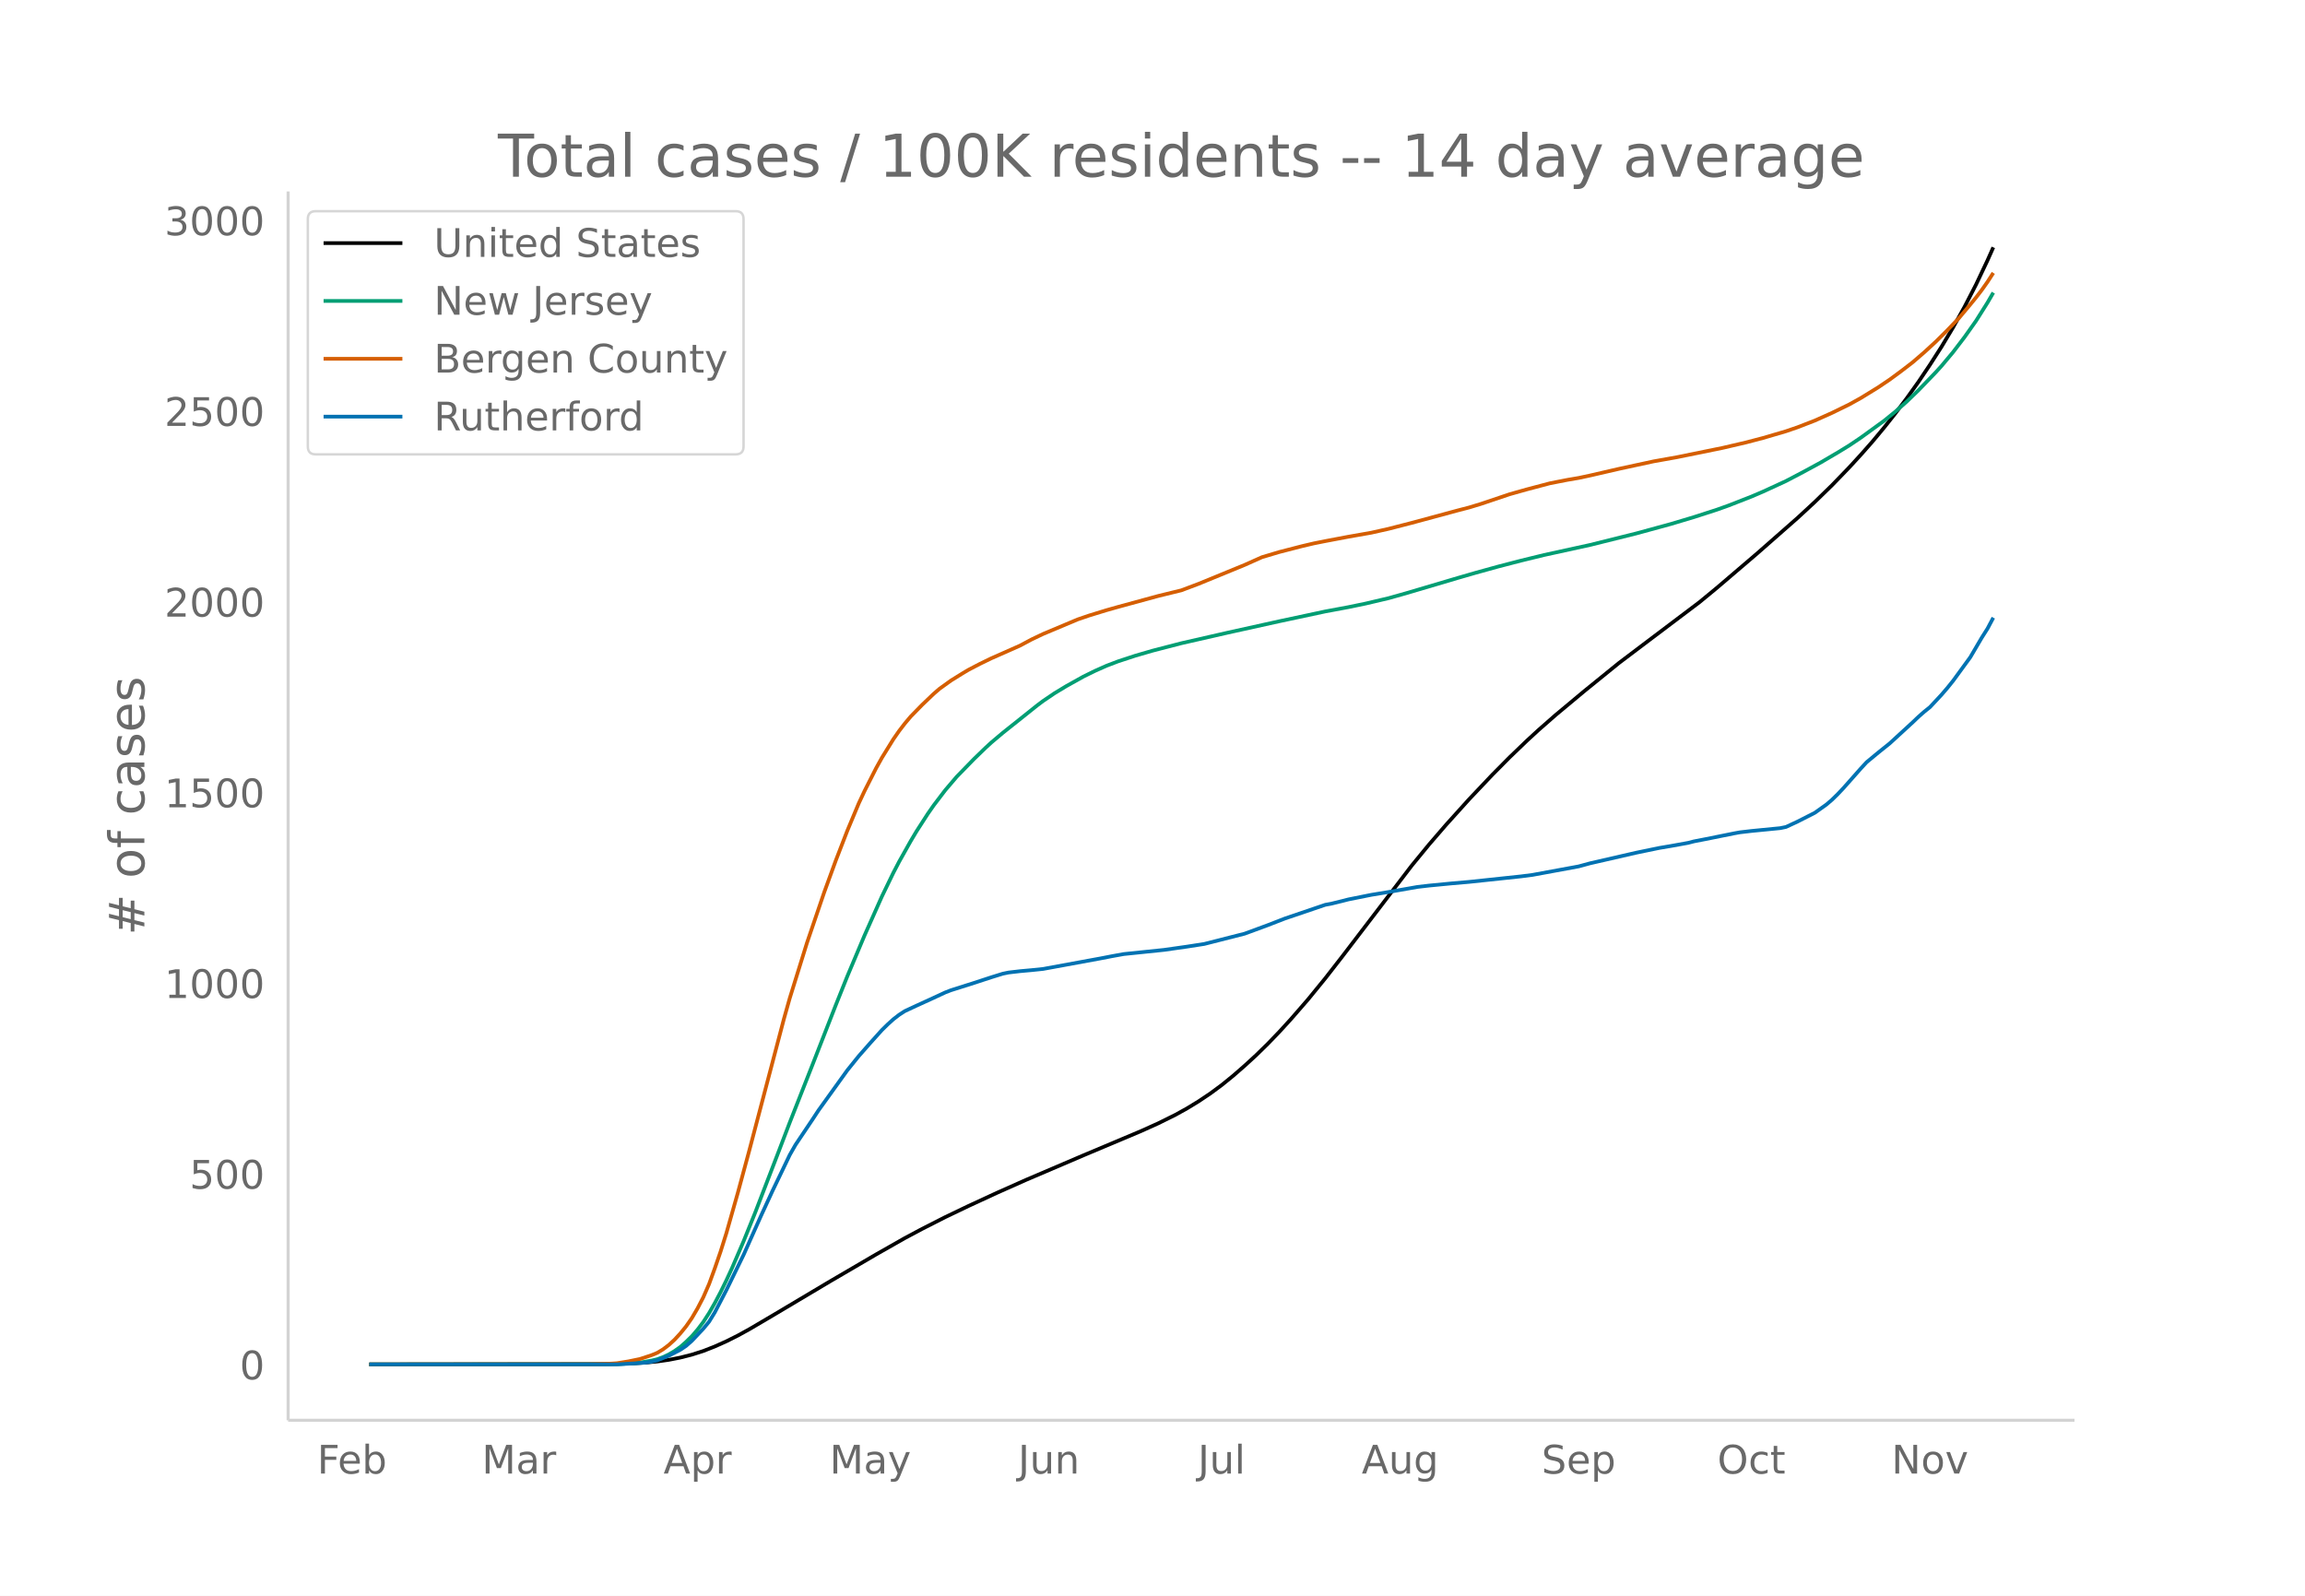
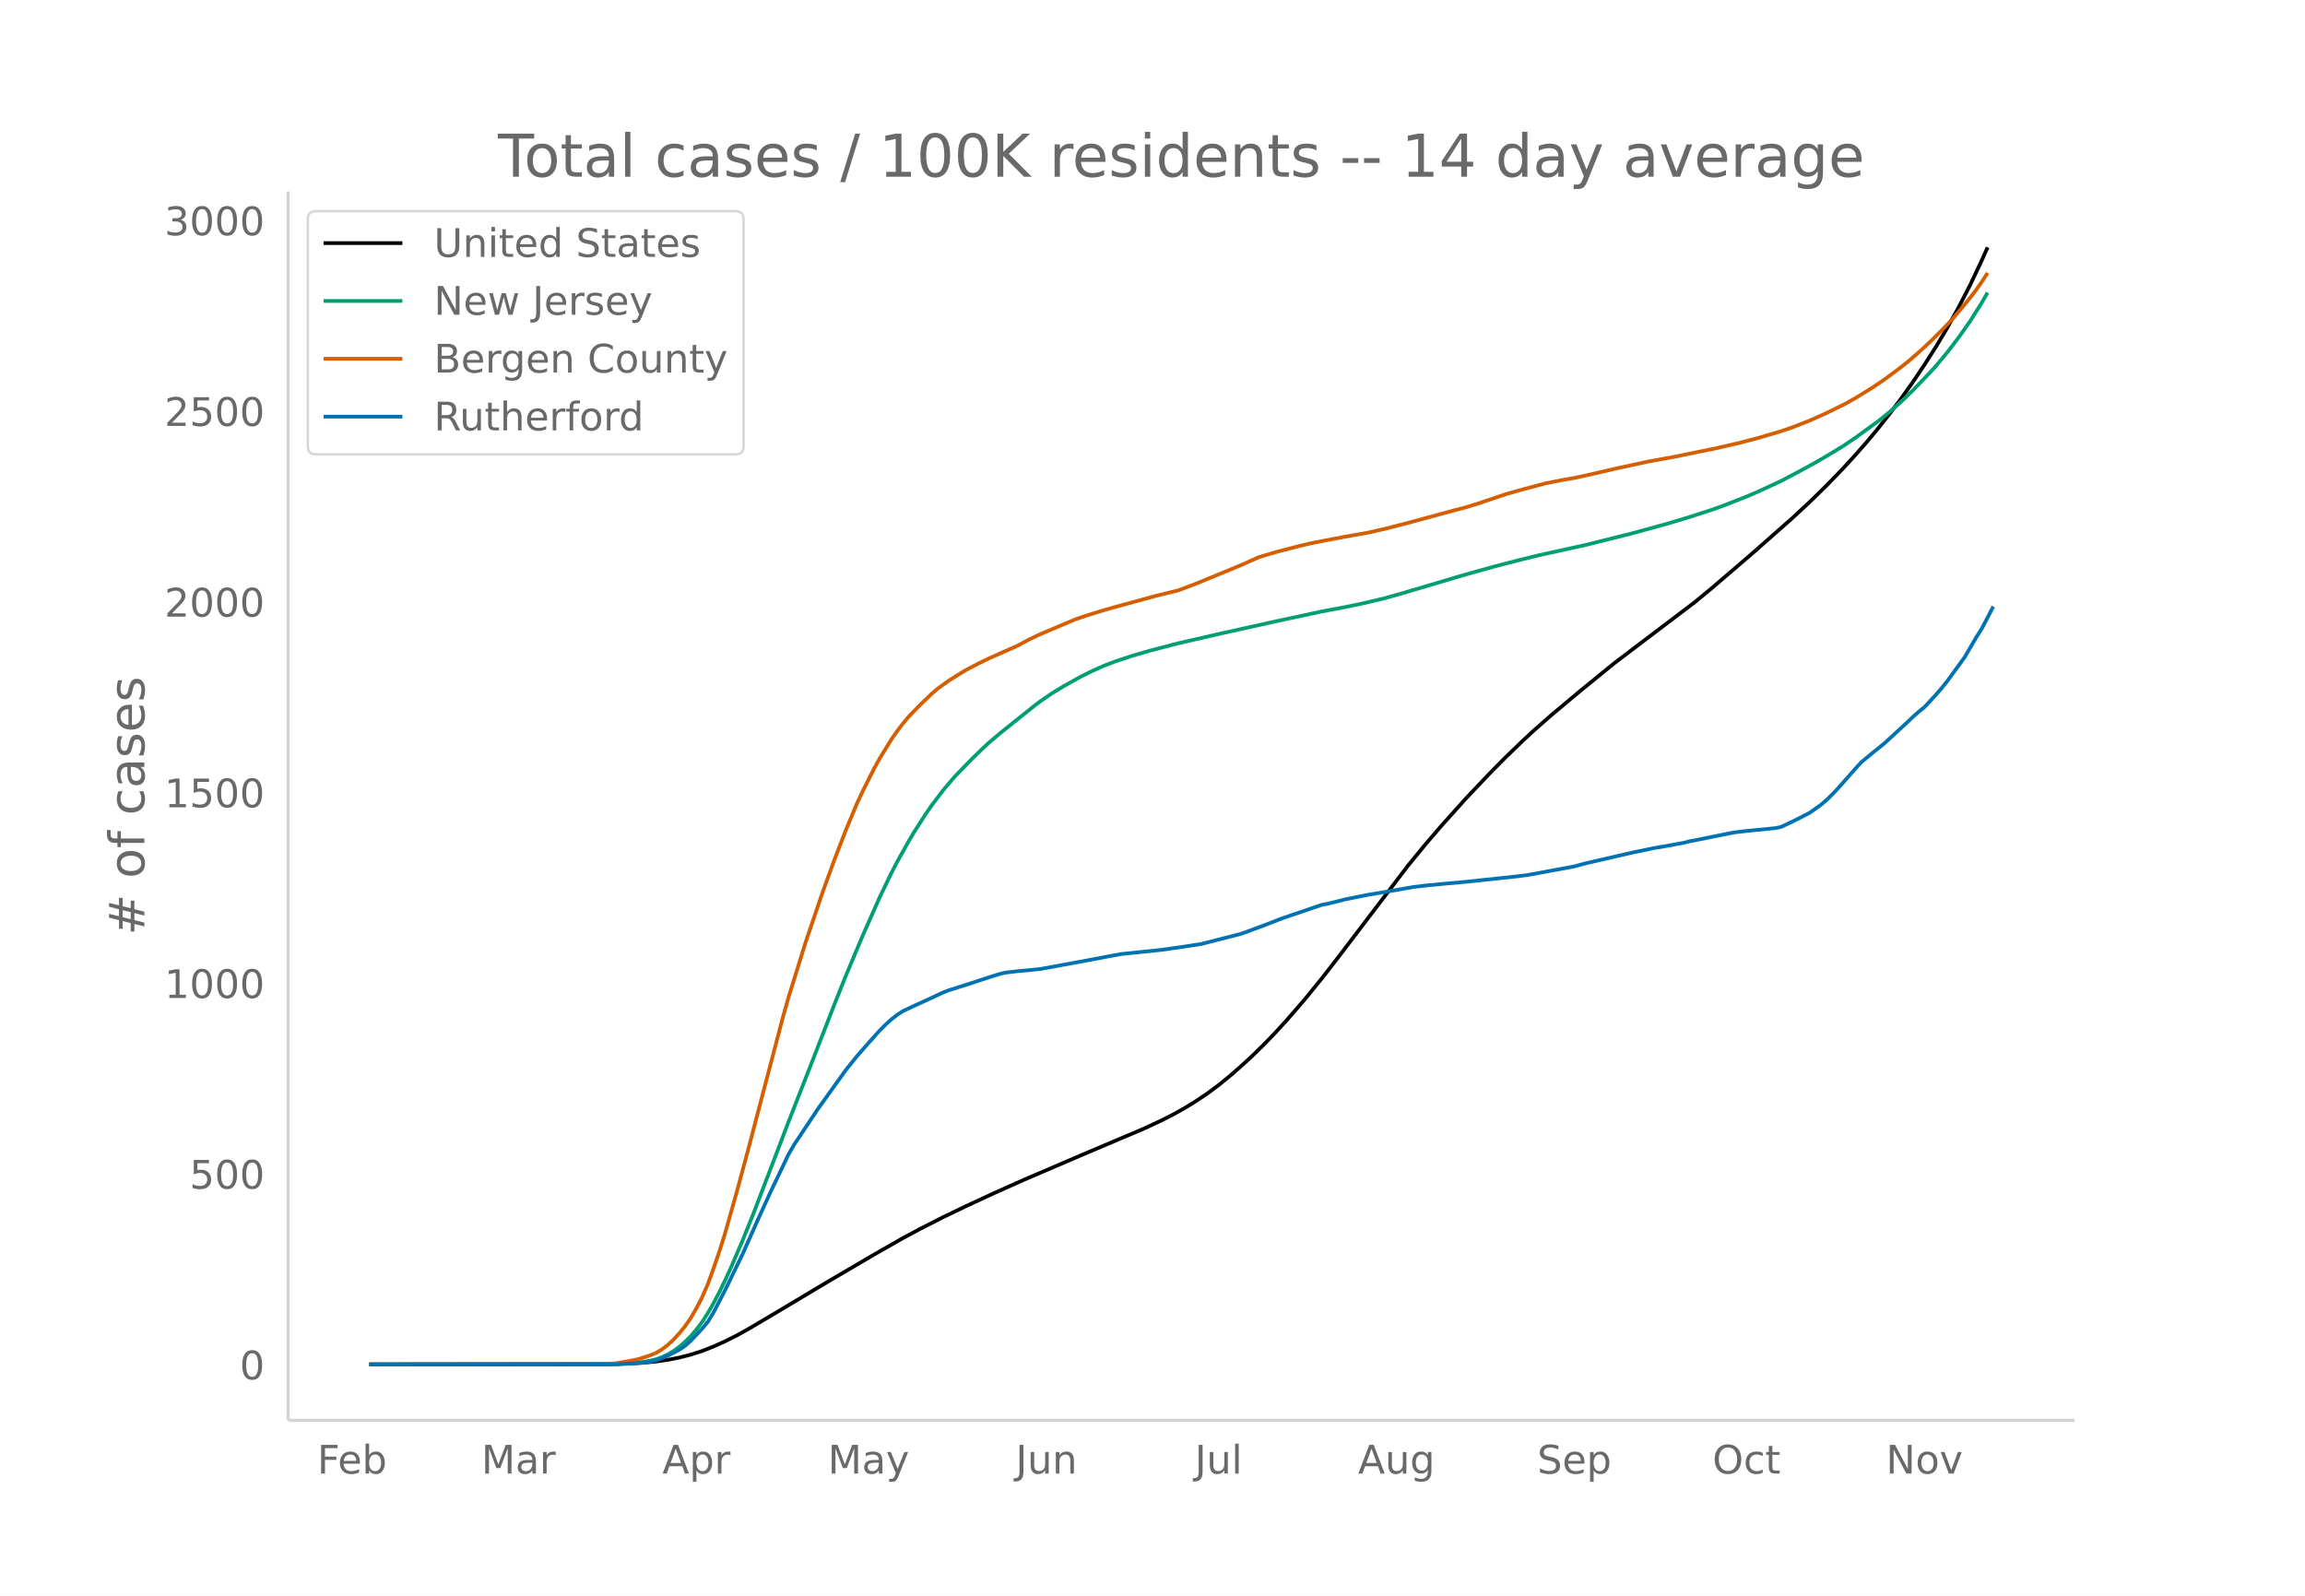
<svg xmlns="http://www.w3.org/2000/svg" xmlns:xlink="http://www.w3.org/1999/xlink" height="864" viewBox="0 0 936 648" width="1248">
  <defs>
    <style>*{stroke-linecap:butt;stroke-linejoin:round}</style>
  </defs>
  <g id="figure_1">
    <path d="M0 648h936V0H0z" fill="#fff" id="patch_1" />
    <g id="axes_1">
      <path d="M117 576.72h725.4V77.76H117z" fill="none" id="patch_2" />
-       <path clip-path="url(#p637a91f319)" d="M149.973 554.04l95.878-.11 9.354-.217 7.015-.404 4.677-.45 4.677-.667 4.677-.917 4.677-1.187 4.677-1.496 4.677-1.837 4.677-2.093 4.677-2.347 4.677-2.573 9.354-5.505 23.385-13.92 18.708-10.932 11.692-6.643 7.016-3.742 9.354-4.757 9.354-4.485 11.692-5.403 11.693-5.203 23.385-10.001 23.385-9.849 7.015-3.162 7.016-3.476 4.676-2.596 4.677-2.858 4.677-3.123 4.677-3.451 4.677-3.797 4.677-4.077 4.677-4.29 4.677-4.574 4.677-4.855 4.677-5.115 7.016-8.07 7.015-8.595 7.016-9.016 28.062-36.723 7.015-8.549 7.016-8.125 9.354-10.363 9.354-9.868 7.015-7.078 7.015-6.743 4.677-4.307 7.016-6.151 11.692-9.747 14.031-11.381 11.693-8.84 21.046-15.884 7.016-5.783 16.37-13.983 16.369-14.387 7.015-6.486 7.016-6.83 7.015-7.259 4.677-5.102 4.677-5.304 4.677-5.623 4.677-5.897 4.677-6.205 4.677-6.548 4.677-6.95 4.677-7.295 4.677-7.812 4.677-8.405 4.677-9.06 4.677-9.865 2.338-5.254h0" fill="none" stroke="#000" stroke-linecap="round" stroke-width="1.5" id="line2d_1" />
-       <path clip-path="url(#p637a91f319)" d="M149.973 554.04l98.216-.092 7.016-.256 4.677-.402 4.677-.809 2.338-.545 2.339-.853 2.338-1.092 2.339-1.38 2.338-1.655 2.339-2.05 2.338-2.294 2.339-2.719 2.338-3.095 2.339-3.612 2.338-4.085 2.339-4.432 2.338-4.763 2.339-5.074 4.677-10.859 4.677-11.556 9.354-24.325 4.677-12.242 9.354-23.76 9.354-23.959 4.677-11.68 7.015-16.64 7.015-15.75 4.677-9.673 2.339-4.486 4.677-8.333 2.338-3.93 4.677-7.255 2.339-3.349 4.677-6.146 4.677-5.49 7.015-7.196 4.677-4.527 2.339-2.15 4.677-3.94 14.03-11.185 2.34-1.758 4.676-3.164 4.677-2.831 7.016-3.913 4.677-2.296 4.677-2.082 4.677-1.783 7.015-2.304 7.016-2.04 11.692-3.028 18.708-4.266 21.046-4.654 18.708-3.995 9.354-1.742 7.016-1.454 9.354-2.196 7.015-1.979 21.047-6.222 7.015-2.03 9.354-2.59 9.354-2.427 9.354-2.282 18.708-4.093 18.708-4.657 14.03-3.83 9.355-2.796 9.354-3.022 4.677-1.672 9.354-3.65 4.677-1.999 9.354-4.312 7.015-3.678 7.016-3.81 7.015-4.114 4.677-2.86 4.677-3.157 9.354-6.786 4.677-3.79 4.677-4.137 4.677-4.518 7.015-7.292 2.339-2.57 4.677-5.588 4.677-6.126 4.677-6.613 4.677-7.422 2.338-4.04h0" fill="none" stroke="#009e73" stroke-linecap="round" stroke-width="1.5" id="line2d_2" />
-       <path clip-path="url(#p637a91f319)" d="M149.973 554.04l88.862-.078 9.354-.247 2.339-.157 4.677-.752 4.677-.964 4.677-1.54 2.338-.959 2.339-1.415 2.338-1.766 2.339-2.144 2.338-2.536 2.339-2.873 2.338-3.352 2.339-3.989 2.338-4.511 2.339-5.368 2.338-6.406 2.339-6.8 2.338-7.42 4.677-16.478 4.677-17.278 14.031-53.315 2.339-8.303 7.015-22.55 7.016-20.578 4.677-12.829 4.677-12.095 4.676-11.182 2.339-4.985 4.677-9.23 2.338-4.208 4.677-7.564 2.339-3.363 2.338-3.038 2.339-2.784 4.677-4.782 4.677-4.467 2.338-2.022 4.677-3.364 4.677-2.905 2.339-1.396 4.677-2.445 4.677-2.276 11.692-5.17 4.677-2.499 4.677-2.226 14.031-5.899 4.677-1.596 7.016-2.154 4.677-1.321 16.369-4.463 9.354-2.282 7.015-2.644 18.708-7.676 7.016-3.137 7.015-2.095 9.354-2.41 4.677-1.097 4.677-.933 9.354-1.769 9.354-1.647 7.016-1.572 9.354-2.407 18.708-5.058 4.677-1.213 4.677-1.422 11.692-3.937 7.015-1.974 9.354-2.472 7.016-1.377 4.677-.798 4.677-1 11.692-2.699 14.031-3.028 9.354-1.67 18.708-3.809 9.354-2.179 7.016-1.835 9.354-2.744 4.677-1.605 7.015-2.718 7.016-3.142 7.015-3.43 4.677-2.6 7.015-4.312 4.677-3.152 4.677-3.443 4.677-3.599 4.677-4.029 4.677-4.298 4.677-4.638 4.677-4.895 4.677-5.585 2.339-2.865 2.338-3.047 2.339-3.311 2.338-3.632h0" fill="none" stroke="#d55e00" stroke-linecap="round" stroke-width="1.5" id="line2d_3" />
-       <path clip-path="url(#p637a91f319)" d="M149.973 554.04h100.555l9.354-.544 2.338-.181 2.339-.363 2.338-.544 4.677-1.873 4.677-2.418 2.339-1.571 2.338-2.055 4.677-4.956 2.339-2.84 2.338-3.808 4.677-9.005 7.016-14.384 7.015-15.714 4.677-10.153 4.677-9.73 2.339-4.896 2.338-4.11 7.016-10.456 2.338-3.565 11.693-16.258 4.676-5.802 4.677-5.319 4.677-5.197 2.339-2.297 2.338-2.115 2.339-1.813 2.338-1.511 4.677-2.176 7.016-3.203 4.677-2.176 2.338-.906 9.354-2.962 7.016-2.296 4.677-1.45 2.338-.484 4.677-.544 4.677-.423 4.677-.484 23.385-4.291 4.677-.907 4.677-.846 16.37-1.692 4.677-.665 4.676-.664 7.016-1.088 16.37-4.17 9.353-3.445 7.016-2.72 16.37-5.56 2.338-.423 4.677-1.149 2.338-.604 9.354-1.874 7.016-1.148 11.692-2.055 4.677-.544 9.354-.906 7.016-.605 21.046-2.236 4.677-.604 18.708-3.445 4.677-1.27 18.708-4.29 9.354-1.934 4.677-.786 7.015-1.27 2.339-.604 4.677-.906 11.692-2.357 2.339-.423 4.677-.544 11.692-1.149 2.339-.483 4.677-2.176 7.015-3.566 4.677-3.324 2.339-1.994 2.338-2.297 2.338-2.478 7.016-7.917 2.338-2.538 4.677-3.868 4.677-3.747 9.354-8.583 2.339-2.236 2.338-2.055 2.339-1.873 4.677-5.016 2.338-2.72 2.339-2.901 7.015-9.61 4.677-7.977 2.339-3.687 2.338-4.412h0" fill="none" stroke="#0072b2" stroke-linecap="round" stroke-width="1.5" id="line2d_4" />
+       <path clip-path="url(#peaff3b07f8)" d="M149.973 554.04l95.54-.11 9.32-.217 6.99-.404 4.661-.45 4.66-.667 4.661-.917 4.66-1.187 4.661-1.496 4.66-1.837 4.66-2.093 4.661-2.347 4.66-2.573 9.322-5.505 23.302-13.92 18.642-10.932 11.65-6.643 6.992-3.742 9.32-4.757 9.321-4.485 11.652-5.403 11.65-5.203 23.303-10.001 25.633-10.875 6.99-3.254 4.66-2.358 4.661-2.596 4.66-2.858 4.661-3.123 4.66-3.451 4.66-3.797 4.661-4.077 4.66-4.29 4.661-4.574 4.66-4.855 4.661-5.115 6.99-8.07 6.992-8.595 6.99-9.016 27.963-36.723 6.99-8.549 6.991-8.125 9.321-10.363 9.321-9.868 6.99-7.078 6.992-6.743 4.66-4.307 6.99-6.151 11.652-9.747 13.981-11.381 11.651-8.84 20.972-15.884 6.991-5.783 16.312-13.983 16.311-14.387 6.991-6.486 6.99-6.83 6.991-7.259 4.66-5.102 4.661-5.304 4.66-5.623 4.661-5.897 4.66-6.205 4.661-6.548 4.66-6.95 4.661-7.295 4.66-7.812 4.66-8.405 4.661-9.06 4.66-9.865 2.331-5.254h0" fill="none" stroke="#000" stroke-linecap="round" stroke-width="1.5" id="line2d_1" />
+       <path clip-path="url(#peaff3b07f8)" d="M149.973 554.04l97.87-.092 6.99-.256 4.66-.402 4.66-.809 2.331-.545 2.33-.853 2.33-1.092 2.33-1.38 2.331-1.655 2.33-2.05 2.33-2.294 2.33-2.719 2.331-3.095 2.33-3.612 2.33-4.085 2.33-4.432 2.33-4.763 2.331-5.074 4.66-10.859 4.661-11.556 9.32-24.325 4.661-12.242 9.321-23.76 9.321-23.959 4.66-11.68 6.991-16.64 6.991-15.75 4.66-9.673 2.33-4.486 4.661-8.333 2.33-3.93 4.66-7.255 2.331-3.349 4.66-6.146 4.661-5.49 6.99-7.196 4.661-4.527 2.33-2.15 4.66-3.94L420.28 286.4l2.33-1.758 4.66-3.164 4.661-2.831 6.991-3.913 4.66-2.296 4.66-2.082 4.661-1.783 6.991-2.304 6.99-2.04 11.652-3.028 18.642-4.266 20.972-4.654 18.642-3.995 9.32-1.742 6.991-1.454 9.321-2.196 6.99-1.979 20.973-6.222 6.99-2.03 9.321-2.59 9.321-2.427 9.321-2.282 18.642-4.093 18.642-4.657 13.981-3.83 9.321-2.796 9.321-3.022 4.66-1.672 9.321-3.65 4.66-1.999 9.322-4.312 6.99-3.678 6.991-3.81 6.99-4.114 4.661-2.86 4.66-3.157 9.322-6.786 4.66-3.79 4.66-4.137 4.661-4.518 6.99-7.292 2.331-2.57 4.66-5.588 4.66-6.126 4.661-6.613 4.66-7.422 2.331-4.04h0" fill="none" stroke="#009e73" stroke-linecap="round" stroke-width="1.5" id="line2d_2" />
+       <path clip-path="url(#peaff3b07f8)" d="M149.973 554.04l88.548-.078 9.321-.247 2.33-.157 4.661-.752 4.66-.964 4.66-1.54 2.331-.959 2.33-1.415 2.33-1.766 2.33-2.144 2.331-2.536 2.33-2.873 2.33-3.352 2.33-3.989 2.331-4.511 2.33-5.368 2.33-6.406 2.33-6.8 2.33-7.42 4.661-16.478 4.66-17.278 13.982-53.315 2.33-8.303 6.991-22.55 6.99-20.578 4.661-12.829 4.66-12.095 4.661-11.182 2.33-4.985 4.66-9.23 2.331-4.208 4.66-7.564 2.33-3.363 2.33-3.038 2.331-2.784 4.66-4.782 4.661-4.467 2.33-2.022 4.66-3.364 4.661-2.905 2.33-1.396 4.66-2.445 4.661-2.276 11.651-5.17 4.661-2.499 4.66-2.226 13.982-5.899 4.66-1.596 6.99-2.154 4.661-1.321 16.312-4.463 9.32-2.282 6.992-2.644 18.641-7.676 6.991-3.137 6.99-2.095 9.322-2.41 4.66-1.097 4.66-.933 9.322-1.769 9.32-1.647 6.991-1.572 9.321-2.407 18.642-5.058 4.66-1.213 4.66-1.422 11.652-3.937 6.99-1.974 9.321-2.472 6.991-1.377 4.66-.798 4.661-1 11.651-2.699 13.982-3.028 9.32-1.67 18.642-3.809 9.321-2.179 6.99-1.835 9.322-2.744 4.66-1.605 6.991-2.718 6.99-3.142 6.991-3.43 4.66-2.6 6.991-4.312 4.66-3.152 4.661-3.443 4.66-3.599 4.661-4.029 4.66-4.298 4.661-4.638 4.66-4.895 4.661-5.585 2.33-2.865 2.33-3.047 2.33-3.311 2.331-3.632h0" fill="none" stroke="#d55e00" stroke-linecap="round" stroke-width="1.5" id="line2d_3" />
+       <path clip-path="url(#peaff3b07f8)" d="M149.973 554.04h100.2l9.32-.544 2.33-.181 2.33-.363 2.331-.544 4.66-1.873 4.661-2.418 2.33-1.571 2.33-2.055 4.661-4.956 2.33-2.84 2.33-3.808 4.66-9.005 6.992-14.384 6.99-15.714 4.66-10.153 4.661-9.73 2.33-4.896 2.33-4.11 6.991-10.456 2.33-3.565 11.652-16.258 4.66-5.802 4.66-5.319 4.661-5.197 2.33-2.297 2.33-2.115 2.33-1.813 2.33-1.511 4.661-2.176 6.991-3.203 4.66-2.176 2.33-.906 9.322-2.962 6.99-2.296 4.66-1.45 2.331-.484 4.66-.544 4.661-.423 4.66-.484 23.303-4.291 4.66-.907 4.66-.846 16.312-1.692 4.66-.665 4.661-.664 6.99-1.088 16.312-4.17 9.321-3.445 6.991-2.72 16.312-5.56 2.33-.423 4.66-1.149 2.33-.604 9.321-1.874 6.991-1.148 11.651-2.055 4.66-.544 9.322-.906 6.99-.605 20.972-2.236 4.66-.604 18.643-3.445 4.66-1.27 18.642-4.29 9.32-1.934 4.661-.786 6.991-1.27 2.33-.604 4.66-.906 11.652-2.357 2.33-.423 4.66-.544 11.652-1.149 2.33-.483 4.66-2.176 6.991-3.566 4.66-3.324 2.33-1.994 2.33-2.297 2.331-2.478 6.99-7.917 2.331-2.538 4.66-3.868 4.66-3.747 9.322-8.583 2.33-2.236 2.33-2.055 2.33-1.873 4.661-5.016 2.33-2.72 2.33-2.901 6.991-9.61 4.66-7.977 2.33-3.687 4.661-8.945h0" fill="none" stroke="#0072b2" stroke-linecap="round" stroke-width="1.5" id="line2d_4" />
      <path d="M117 576.72V77.76" fill="none" stroke="#d3d3d3" stroke-linecap="square" stroke-width="1.25" id="patch_3" />
      <path d="M117 576.72h725.4" fill="none" stroke="#d3d3d3" stroke-linecap="square" stroke-width="1.25" id="patch_4" />
      <g id="matplotlib.axis_1">
        <g id="xtick_1">
-           <g transform="matrix(.16 0 0 -.16 128.795 598.378)" fill="#696969" id="text_1">
+           <g transform="matrix(.16 0 0 -.16 128.82 598.378)" fill="#696969" id="text_1">
            <defs>
              <path d="M9.813 72.906h41.89v-8.312H19.672V43.109h28.906v-8.297H19.672V0h-9.86z" id="DejaVuSans-70" />
              <path d="M56.203 29.594v-4.39H14.891q.593-9.282 5.593-14.142 5-4.859 13.938-4.859 5.172 0 10.031 1.266 4.86 1.265 9.656 3.812v-8.5Q49.266.734 44.187-.344 39.11-1.422 33.892-1.422q-13.094 0-20.735 7.61-7.64 7.625-7.64 20.625 0 13.421 7.25 21.296Q20.016 56 32.328 56q11.031 0 17.453-7.11 6.422-7.093 6.422-19.296zm-8.984 2.64q-.094 7.36-4.125 11.75-4.032 4.407-10.672 4.407-7.516 0-12.031-4.25-4.516-4.25-5.203-11.97z" id="DejaVuSans-101" />
              <path d="M48.688 27.297q0 9.906-4.079 15.547-4.078 5.64-11.203 5.64-7.14 0-11.218-5.64-4.079-5.64-4.079-15.547 0-9.906 4.078-15.547 4.079-5.64 11.22-5.64 7.124 0 11.202 5.64t4.078 15.547zM18.108 46.39q2.844 4.875 7.157 7.234Q29.594 56 35.594 56q9.968 0 16.187-7.906 6.235-7.907 6.235-20.797T51.78 6.484q-6.218-7.906-16.187-7.906-6 0-10.328 2.375-4.313 2.375-7.157 7.25V0H9.08v75.984h9.03z" id="DejaVuSans-98" />
            </defs>
            <use xlink:href="#DejaVuSans-70" />
            <use x="52.02" xlink:href="#DejaVuSans-101" />
            <use x="113.543" xlink:href="#DejaVuSans-98" />
          </g>
        </g>
        <g id="xtick_2">
-           <g transform="matrix(.16 0 0 -.16 195.68 598.378)" fill="#696969" id="text_2">
+           <g transform="matrix(.16 0 0 -.16 195.465 598.378)" fill="#696969" id="text_2">
            <defs>
              <path d="M9.813 72.906h14.703l18.593-49.61 18.703 49.61h14.704V0H66.89v64.016l-18.797-50h-9.907l-18.796 50V0H9.813z" id="DejaVuSans-77" />
              <path d="M34.281 27.484q-10.89 0-15.093-2.484-4.204-2.484-4.204-8.5 0-4.781 3.157-7.594 3.156-2.797 8.562-2.797 7.485 0 12 5.297 4.516 5.297 4.516 14.078v2zm17.922 3.72V0H43.22v8.297Q40.14 3.328 35.547.953q-4.594-2.375-11.234-2.375-8.391 0-13.36 4.719Q6 8.016 6 15.922q0 9.219 6.172 13.906 6.187 4.688 18.437 4.688h12.61v.89q0 6.203-4.078 9.594-4.078 3.39-11.453 3.39-4.688 0-9.141-1.124-4.438-1.125-8.531-3.375v8.312q4.921 1.906 9.562 2.844 4.64.953 9.031.953 11.875 0 17.735-6.156 5.86-6.14 5.86-18.64z" id="DejaVuSans-97" />
              <path d="M41.11 46.297q-1.516.875-3.297 1.281Q36.03 48 33.89 48q-7.625 0-11.703-4.953-4.079-4.953-4.079-14.234V0H9.08v54.688h9.03v-8.5q2.844 4.984 7.375 7.39Q30.031 56 36.531 56q.922 0 2.047-.125 1.125-.11 2.484-.36z" id="DejaVuSans-114" />
            </defs>
            <use xlink:href="#DejaVuSans-77" />
            <use x="86.279" xlink:href="#DejaVuSans-97" />
            <use x="147.559" xlink:href="#DejaVuSans-114" />
          </g>
        </g>
        <g id="xtick_3">
-           <g transform="matrix(.16 0 0 -.16 269.427 598.378)" fill="#696969" id="text_3">
+           <g transform="matrix(.16 0 0 -.16 268.956 598.378)" fill="#696969" id="text_3">
            <defs>
              <path d="M34.188 63.188L20.797 26.906h26.812zm-5.579 9.718h11.188L67.578 0h-10.25l-6.64 18.703h-32.86L11.188 0H.78z" id="DejaVuSans-65" />
              <path d="M18.11 8.203v-29H9.077v75.484h9.031v-8.296q2.844 4.875 7.157 7.234Q29.594 56 35.594 56q9.968 0 16.187-7.906 6.235-7.907 6.235-20.797T51.78 6.484q-6.218-7.906-16.187-7.906-6 0-10.328 2.375-4.313 2.375-7.157 7.25zm30.578 19.094q0 9.906-4.079 15.547-4.078 5.64-11.203 5.64-7.14 0-11.218-5.64-4.079-5.64-4.079-15.547 0-9.906 4.078-15.547 4.079-5.64 11.22-5.64 7.124 0 11.202 5.64t4.078 15.547z" id="DejaVuSans-112" />
            </defs>
            <use xlink:href="#DejaVuSans-65" />
            <use x="68.408" xlink:href="#DejaVuSans-112" />
            <use x="131.885" xlink:href="#DejaVuSans-114" />
          </g>
        </g>
        <g id="xtick_4">
-           <g transform="matrix(.16 0 0 -.16 336.881 598.378)" fill="#696969" id="text_4">
+           <g transform="matrix(.16 0 0 -.16 336.163 598.378)" fill="#696969" id="text_4">
            <defs>
              <path d="M32.172-5.078q-3.797-9.766-7.422-12.735-3.61-2.984-9.656-2.984H7.906v7.516h5.282q3.703 0 5.75 1.765Q21-9.766 23.483-3.219l1.61 4.094-22.11 53.813H12.5l17.094-42.766 17.093 42.766h9.516z" id="DejaVuSans-121" />
            </defs>
            <use xlink:href="#DejaVuSans-77" />
            <use x="86.279" xlink:href="#DejaVuSans-97" />
            <use x="147.559" xlink:href="#DejaVuSans-121" />
          </g>
        </g>
        <g id="xtick_5">
-           <g transform="matrix(.16 0 0 -.16 413.415 598.378)" fill="#696969" id="text_5">
+           <g transform="matrix(.16 0 0 -.16 412.44 598.378)" fill="#696969" id="text_5">
            <defs>
              <path d="M9.813 72.906h9.859V5.078q0-13.187-5-19.14-5-5.954-16.094-5.954h-3.75v8.297h3.078q6.531 0 9.219 3.672Q9.813-4.39 9.813 5.078z" id="DejaVuSans-74" />
              <path d="M8.5 21.578v33.11h8.984V21.922q0-7.766 3.016-11.656 3.031-3.875 9.094-3.875 7.265 0 11.484 4.64 4.234 4.64 4.234 12.656v31h8.985V0h-8.984v8.406Q42.047 3.422 37.718 1q-4.313-2.422-10.032-2.422-9.421 0-14.312 5.86Q8.5 10.296 8.5 21.578zM31.11 56z" id="DejaVuSans-117" />
              <path d="M54.89 33.016V0h-8.984v32.719q0 7.765-3.031 11.61-3.031 3.858-9.078 3.858-7.281 0-11.484-4.64-4.204-4.625-4.204-12.64V0H9.08v54.688h9.03v-8.5q3.235 4.937 7.594 7.374Q30.078 56 35.797 56q9.422 0 14.25-5.828 4.844-5.828 4.844-17.156z" id="DejaVuSans-110" />
            </defs>
            <use xlink:href="#DejaVuSans-74" />
            <use x="29.492" xlink:href="#DejaVuSans-117" />
            <use x="92.871" xlink:href="#DejaVuSans-110" />
          </g>
        </g>
        <g id="xtick_6">
-           <g transform="matrix(.16 0 0 -.16 486.417 598.378)" fill="#696969" id="text_6">
+           <g transform="matrix(.16 0 0 -.16 485.194 598.378)" fill="#696969" id="text_6">
            <defs>
              <path d="M9.422 75.984h8.984V0H9.422z" id="DejaVuSans-108" />
            </defs>
            <use xlink:href="#DejaVuSans-74" />
            <use x="29.492" xlink:href="#DejaVuSans-117" />
            <use x="92.871" xlink:href="#DejaVuSans-108" />
          </g>
        </g>
        <g id="xtick_7">
-           <g transform="matrix(.16 0 0 -.16 552.941 598.378)" fill="#696969" id="text_7">
+           <g transform="matrix(.16 0 0 -.16 551.462 598.378)" fill="#696969" id="text_7">
            <defs>
              <path d="M45.406 27.984q0 9.766-4.031 15.125-4.016 5.375-11.297 5.375-7.219 0-11.25-5.375-4.031-5.359-4.031-15.125 0-9.718 4.031-15.093t11.25-5.375q7.281 0 11.297 5.375 4.031 5.375 4.031 15.093zm8.985-21.203q0-13.953-6.203-20.765Q42-20.797 29.203-20.797q-4.734 0-8.937.703-4.203.703-8.157 2.172v8.735q3.954-2.141 7.813-3.157 3.86-1.031 7.86-1.031 8.843 0 13.234 4.61 4.39 4.609 4.39 13.937v4.453q-2.781-4.844-7.125-7.234Q33.938 0 27.875 0 17.828 0 11.672 7.656q-6.156 7.672-6.156 20.328 0 12.688 6.156 20.344Q17.828 56 27.875 56q6.063 0 10.406-2.39 4.344-2.391 7.125-7.22v8.297h8.985z" id="DejaVuSans-103" />
            </defs>
            <use xlink:href="#DejaVuSans-65" />
            <use x="68.408" xlink:href="#DejaVuSans-117" />
            <use x="131.787" xlink:href="#DejaVuSans-103" />
          </g>
        </g>
        <g id="xtick_8">
-           <g transform="matrix(.16 0 0 -.16 625.976 598.378)" fill="#696969" id="text_8">
+           <g transform="matrix(.16 0 0 -.16 624.24 598.378)" fill="#696969" id="text_8">
            <defs>
              <path d="M53.516 70.516V60.89q-5.61 2.687-10.594 4-4.984 1.328-9.625 1.328-8.047 0-12.422-3.125t-4.375-8.89q0-4.845 2.906-7.313 2.907-2.453 11.016-3.97l5.953-1.218q11.031-2.11 16.281-7.406 5.25-5.297 5.25-14.172 0-10.61-7.11-16.078-7.093-5.469-20.812-5.469-5.172 0-11.015 1.172Q13.14.922 6.89 3.219v10.156q6-3.36 11.765-5.078 5.766-1.703 11.328-1.703 8.438 0 13.032 3.312 4.593 3.328 4.593 9.485 0 5.359-3.297 8.39-3.296 3.032-10.812 4.547L27.484 33.5q-11.03 2.188-15.968 6.875-4.922 4.688-4.922 13.047 0 9.672 6.812 15.234 6.813 5.563 18.766 5.563 5.14 0 10.453-.938 5.328-.922 10.89-2.765z" id="DejaVuSans-83" />
            </defs>
            <use xlink:href="#DejaVuSans-83" />
            <use x="63.477" xlink:href="#DejaVuSans-101" />
            <use x="125" xlink:href="#DejaVuSans-112" />
          </g>
        </g>
        <g id="xtick_9">
-           <g transform="matrix(.16 0 0 -.16 697.378 598.378)" fill="#696969" id="text_9">
+           <g transform="matrix(.16 0 0 -.16 695.395 598.378)" fill="#696969" id="text_9">
            <defs>
              <path d="M39.406 66.219q-10.75 0-17.078-8.016-6.312-8-6.312-21.828 0-13.766 6.312-21.781 6.328-8 17.078-8 10.735 0 17.016 8 6.281 8.015 6.281 21.781 0 13.828-6.281 21.828-6.281 8.016-17.016 8.016zm0 8q15.328 0 24.5-10.281 9.188-10.282 9.188-27.563 0-17.234-9.188-27.516-9.172-10.28-24.5-10.28-15.375 0-24.593 10.25-9.204 10.265-9.204 27.546t9.204 27.563q9.218 10.28 24.593 10.28z" id="DejaVuSans-79" />
              <path d="M48.781 52.594v-8.407q-3.812 2.11-7.64 3.157-3.828 1.047-7.735 1.047-8.75 0-13.593-5.547-4.829-5.532-4.829-15.547 0-10.016 4.829-15.563 4.843-5.53 13.593-5.53 3.907 0 7.735 1.046 3.828 1.047 7.64 3.156V2.094Q45.016.344 40.984-.531q-4.015-.89-8.562-.89-12.36 0-19.64 7.765-7.266 7.765-7.266 20.953 0 13.375 7.343 21.031Q20.22 56 33.016 56q4.14 0 8.093-.86 3.953-.843 7.672-2.546z" id="DejaVuSans-99" />
              <path d="M18.313 70.219V54.688h18.5v-6.985h-18.5V18.016q0-6.688 1.828-8.594 1.828-1.906 7.453-1.906h9.218V0h-9.218q-10.407 0-14.36 3.875-3.953 3.89-3.953 14.14v29.688H2.687v6.984h6.594V70.22z" id="DejaVuSans-116" />
            </defs>
            <use xlink:href="#DejaVuSans-79" />
            <use x="78.711" xlink:href="#DejaVuSans-99" />
            <use x="133.691" xlink:href="#DejaVuSans-116" />
          </g>
        </g>
        <g id="xtick_10">
-           <g transform="matrix(.16 0 0 -.16 768.089 598.378)" fill="#696969" id="text_10">
+           <g transform="matrix(.16 0 0 -.16 765.85 598.378)" fill="#696969" id="text_10">
            <defs>
              <path d="M9.813 72.906h13.28l32.329-60.984v60.984h9.562V0h-13.28L19.39 60.984V0H9.813z" id="DejaVuSans-78" />
              <path d="M30.61 48.39q-7.22 0-11.422-5.64-4.204-5.64-4.204-15.453 0-9.813 4.172-15.453 4.188-5.64 11.453-5.64 7.188 0 11.375 5.655 4.203 5.672 4.203 15.438 0 9.719-4.203 15.406-4.187 5.688-11.375 5.688zm0 7.61q11.718 0 18.406-7.625 6.703-7.61 6.703-21.078 0-13.422-6.703-21.078-6.688-7.64-18.407-7.64-11.765 0-18.437 7.64-6.656 7.656-6.656 21.078 0 13.469 6.656 21.078Q18.844 56 30.609 56z" id="DejaVuSans-111" />
              <path d="M2.984 54.688H12.5L29.594 8.797l17.093 45.89h9.516L35.687 0H23.485z" id="DejaVuSans-118" />
            </defs>
            <use xlink:href="#DejaVuSans-78" />
            <use x="74.805" xlink:href="#DejaVuSans-111" />
            <use x="135.986" xlink:href="#DejaVuSans-118" />
          </g>
        </g>
      </g>
      <g id="matplotlib.axis_2">
        <g id="ytick_1">
          <g transform="matrix(.16 0 0 -.16 97.32 560.119)" fill="#696969" id="text_11">
            <defs>
              <path d="M31.781 66.406q-7.61 0-11.453-7.5Q16.5 51.422 16.5 36.375q0-14.984 3.828-22.484 3.844-7.5 11.453-7.5 7.672 0 11.5 7.5 3.844 7.5 3.844 22.484 0 15.047-3.844 22.531-3.828 7.5-11.5 7.5zm0 7.813q12.266 0 18.735-9.703 6.468-9.688 6.468-28.141 0-18.406-6.468-28.11-6.47-9.687-18.735-9.687-12.25 0-18.718 9.688-6.47 9.703-6.47 28.109 0 18.453 6.47 28.14Q19.53 74.22 31.78 74.22z" id="DejaVuSans-48" />
            </defs>
            <use xlink:href="#DejaVuSans-48" />
          </g>
        </g>
        <g id="ytick_2">
          <g transform="matrix(.16 0 0 -.16 76.96 482.686)" fill="#696969" id="text_12">
            <defs>
              <path d="M10.797 72.906h38.719v-8.312H19.828v-17.86q2.14.735 4.281 1.094 2.157.36 4.313.36 12.203 0 19.328-6.688 7.14-6.688 7.14-18.11 0-11.765-7.328-18.296-7.328-6.516-20.656-6.516-4.593 0-9.36.781-4.75.782-9.827 2.344v9.922q4.39-2.39 9.078-3.563 4.687-1.171 9.906-1.171 8.453 0 13.375 4.437 4.938 4.438 4.938 12.063 0 7.609-4.938 12.047-4.922 4.453-13.375 4.453-3.953 0-7.89-.875-3.922-.875-8.016-2.735z" id="DejaVuSans-53" />
            </defs>
            <use xlink:href="#DejaVuSans-53" />
            <use x="63.623" xlink:href="#DejaVuSans-48" />
            <use x="127.246" xlink:href="#DejaVuSans-48" />
          </g>
        </g>
        <g id="ytick_3">
          <g transform="matrix(.16 0 0 -.16 66.78 405.253)" fill="#696969" id="text_13">
            <defs>
              <path d="M12.406 8.297h16.11v55.625l-17.532-3.516v8.985l17.438 3.515h9.86V8.296H54.39V0H12.406z" id="DejaVuSans-49" />
            </defs>
            <use xlink:href="#DejaVuSans-49" />
            <use x="63.623" xlink:href="#DejaVuSans-48" />
            <use x="127.246" xlink:href="#DejaVuSans-48" />
            <use x="190.869" xlink:href="#DejaVuSans-48" />
          </g>
        </g>
        <g id="ytick_4">
          <g transform="matrix(.16 0 0 -.16 66.78 327.82)" fill="#696969" id="text_14">
            <use xlink:href="#DejaVuSans-49" />
            <use x="63.623" xlink:href="#DejaVuSans-53" />
            <use x="127.246" xlink:href="#DejaVuSans-48" />
            <use x="190.869" xlink:href="#DejaVuSans-48" />
          </g>
        </g>
        <g id="ytick_5">
          <g transform="matrix(.16 0 0 -.16 66.78 250.387)" fill="#696969" id="text_15">
            <defs>
              <path d="M19.188 8.297h34.421V0H7.33v8.297q5.609 5.812 15.296 15.594 9.703 9.797 12.188 12.64 4.734 5.313 6.609 9 1.89 3.688 1.89 7.25 0 5.813-4.078 9.469-4.078 3.672-10.625 3.672-4.64 0-9.797-1.61-5.14-1.609-11-4.89v9.969Q13.767 71.78 18.938 73q5.188 1.219 9.485 1.219 11.328 0 18.062-5.672 6.735-5.656 6.735-15.125 0-4.5-1.688-8.531-1.672-4.016-6.125-9.485-1.218-1.422-7.765-8.187-6.532-6.766-18.453-18.922z" id="DejaVuSans-50" />
            </defs>
            <use xlink:href="#DejaVuSans-50" />
            <use x="63.623" xlink:href="#DejaVuSans-48" />
            <use x="127.246" xlink:href="#DejaVuSans-48" />
            <use x="190.869" xlink:href="#DejaVuSans-48" />
          </g>
        </g>
        <g id="ytick_6">
          <g transform="matrix(.16 0 0 -.16 66.78 172.954)" fill="#696969" id="text_16">
            <use xlink:href="#DejaVuSans-50" />
            <use x="63.623" xlink:href="#DejaVuSans-53" />
            <use x="127.246" xlink:href="#DejaVuSans-48" />
            <use x="190.869" xlink:href="#DejaVuSans-48" />
          </g>
        </g>
        <g id="ytick_7">
          <g transform="matrix(.16 0 0 -.16 66.78 95.522)" fill="#696969" id="text_17">
            <defs>
              <path d="M40.578 39.313Q47.656 37.797 51.625 33q3.984-4.781 3.984-11.813 0-10.78-7.422-16.703-7.421-5.906-21.093-5.906-4.578 0-9.438.906-4.86.907-10.031 2.72v9.515q4.094-2.39 8.969-3.61 4.89-1.218 10.218-1.218 9.266 0 14.125 3.656 4.86 3.656 4.86 10.64 0 6.454-4.516 10.079-4.515 3.64-12.562 3.64h-8.5v8.11h8.89q7.266 0 11.125 2.906 3.86 2.906 3.86 8.375 0 5.61-3.985 8.61-3.968 3.015-11.39 3.015-4.063 0-8.703-.89-4.641-.876-10.203-2.72v8.782q5.624 1.562 10.53 2.344 4.907.78 9.25.78 11.235 0 17.766-5.109 6.547-5.093 6.547-13.78 0-6.063-3.468-10.235-3.47-4.172-9.86-5.782z" id="DejaVuSans-51" />
            </defs>
            <use xlink:href="#DejaVuSans-51" />
            <use x="63.623" xlink:href="#DejaVuSans-48" />
            <use x="127.246" xlink:href="#DejaVuSans-48" />
            <use x="190.869" xlink:href="#DejaVuSans-48" />
          </g>
        </g>
        <g transform="matrix(0 -.2 -.2 0 58.62 379.813)" fill="#696969" id="text_18">
          <defs>
            <path d="M51.125 44H36.922l-4.11-16.313h14.313zm-7.328 27.781l-5.078-20.265h14.265L58.11 71.78h7.813L60.89 51.516h15.234V44h-17.14l-4-16.313h15.53V20.22H53.079L48 0h-7.813l5.032 20.219H30.906L25.875 0h-7.86l5.079 20.219H7.719v7.468h17.187L29 44H13.281v7.516h17.625l4.985 20.265z" id="DejaVuSans-35" />
            <path d="M37.11 75.984V68.5h-8.594q-4.828 0-6.72-1.953-1.874-1.953-1.874-7.031v-4.828h14.797v-6.985H19.922V0H10.89v47.703H2.297v6.984h8.594V58.5q0 9.125 4.25 13.297 4.25 4.187 13.468 4.187z" id="DejaVuSans-102" />
            <path d="M44.281 53.078v-8.5q-3.797 1.953-7.906 2.922-4.094.984-8.5.984-6.688 0-10.031-2.047-3.344-2.046-3.344-6.156 0-3.125 2.39-4.906 2.391-1.781 9.626-3.39l3.078-.688q9.562-2.047 13.593-5.781 4.032-3.735 4.032-10.422 0-7.625-6.032-12.078-6.03-4.438-16.578-4.438-4.39 0-9.156.86Q10.688.296 5.422 2v9.281q4.984-2.594 9.812-3.89 4.829-1.282 9.579-1.282 6.343 0 9.75 2.172 3.421 2.172 3.421 6.125 0 3.656-2.468 5.61-2.453 1.953-10.813 3.765l-3.125.735q-8.344 1.75-12.062 5.39-3.704 3.64-3.704 9.985 0 7.718 5.47 11.906Q16.75 56 26.811 56q4.97 0 9.36-.734 4.406-.72 8.11-2.188z" id="DejaVuSans-115" />
          </defs>
          <use xlink:href="#DejaVuSans-35" />
          <use x="83.789" xlink:href="#DejaVuSans-32" />
          <use x="115.576" xlink:href="#DejaVuSans-111" />
          <use x="176.758" xlink:href="#DejaVuSans-102" />
          <use x="211.963" xlink:href="#DejaVuSans-32" />
          <use x="243.75" xlink:href="#DejaVuSans-99" />
          <use x="298.73" xlink:href="#DejaVuSans-97" />
          <use x="360.01" xlink:href="#DejaVuSans-115" />
          <use x="412.109" xlink:href="#DejaVuSans-101" />
          <use x="473.633" xlink:href="#DejaVuSans-115" />
        </g>
      </g>
      <g transform="matrix(.24 0 0 -.24 202.185 71.76)" fill="#696969" id="text_19">
        <defs>
          <path d="M-.297 72.906h61.672v-8.312H35.5V0h-9.906v64.594H-.296z" id="DejaVuSans-84" />
          <path d="M25.39 72.906h8.297L8.297-9.28H0z" id="DejaVuSans-47" />
          <path d="M9.813 72.906h9.859V42.094L52.39 72.906h12.703L28.906 38.922 67.672 0H54.688L19.672 35.11V0h-9.86z" id="DejaVuSans-75" />
          <path d="M9.422 54.688h8.984V0H9.422zm0 21.296h8.984v-11.39H9.422z" id="DejaVuSans-105" />
          <path d="M45.406 46.39v29.594h8.985V0h-8.985v8.203Q42.578 3.328 38.25.953q-4.313-2.375-10.375-2.375-9.906 0-16.14 7.906-6.22 7.922-6.22 20.813 0 12.89 6.22 20.797Q17.968 56 27.874 56q6.063 0 10.375-2.375 4.328-2.36 7.156-7.234zm-30.61-19.093q0-9.906 4.079-15.547 4.078-5.64 11.203-5.64 7.125 0 11.219 5.64 4.11 5.64 4.11 15.547 0 9.906-4.11 15.547-4.094 5.64-11.219 5.64-7.125 0-11.203-5.64-4.078-5.64-4.078-15.547z" id="DejaVuSans-100" />
          <path d="M4.89 31.39h26.313v-8H4.891z" id="DejaVuSans-45" />
          <path d="M37.797 64.313L12.89 25.39h24.906zm-2.594 8.593H47.61V25.391h10.407v-8.203H47.609V0h-9.812v17.188H4.89v9.515z" id="DejaVuSans-52" />
        </defs>
        <use xlink:href="#DejaVuSans-84" />
        <use x="44.084" xlink:href="#DejaVuSans-111" />
        <use x="105.266" xlink:href="#DejaVuSans-116" />
        <use x="144.475" xlink:href="#DejaVuSans-97" />
        <use x="205.754" xlink:href="#DejaVuSans-108" />
        <use x="233.537" xlink:href="#DejaVuSans-32" />
        <use x="265.324" xlink:href="#DejaVuSans-99" />
        <use x="320.305" xlink:href="#DejaVuSans-97" />
        <use x="381.584" xlink:href="#DejaVuSans-115" />
        <use x="433.684" xlink:href="#DejaVuSans-101" />
        <use x="495.207" xlink:href="#DejaVuSans-115" />
        <use x="547.307" xlink:href="#DejaVuSans-32" />
        <use x="579.094" xlink:href="#DejaVuSans-47" />
        <use x="612.785" xlink:href="#DejaVuSans-32" />
        <use x="644.572" xlink:href="#DejaVuSans-49" />
        <use x="708.195" xlink:href="#DejaVuSans-48" />
        <use x="771.818" xlink:href="#DejaVuSans-48" />
        <use x="835.441" xlink:href="#DejaVuSans-75" />
        <use x="901.018" xlink:href="#DejaVuSans-32" />
        <use x="932.805" xlink:href="#DejaVuSans-114" />
        <use x="971.668" xlink:href="#DejaVuSans-101" />
        <use x="1033.191" xlink:href="#DejaVuSans-115" />
        <use x="1085.291" xlink:href="#DejaVuSans-105" />
        <use x="1113.074" xlink:href="#DejaVuSans-100" />
        <use x="1176.551" xlink:href="#DejaVuSans-101" />
        <use x="1238.074" xlink:href="#DejaVuSans-110" />
        <use x="1301.453" xlink:href="#DejaVuSans-116" />
        <use x="1340.662" xlink:href="#DejaVuSans-115" />
        <use x="1392.762" xlink:href="#DejaVuSans-32" />
        <use x="1424.549" xlink:href="#DejaVuSans-45" />
        <use x="1460.633" xlink:href="#DejaVuSans-45" />
        <use x="1496.717" xlink:href="#DejaVuSans-32" />
        <use x="1528.504" xlink:href="#DejaVuSans-49" />
        <use x="1592.127" xlink:href="#DejaVuSans-52" />
        <use x="1655.75" xlink:href="#DejaVuSans-32" />
        <use x="1687.537" xlink:href="#DejaVuSans-100" />
        <use x="1751.014" xlink:href="#DejaVuSans-97" />
        <use x="1812.293" xlink:href="#DejaVuSans-121" />
        <use x="1871.473" xlink:href="#DejaVuSans-32" />
        <use x="1903.26" xlink:href="#DejaVuSans-97" />
        <use x="1964.539" xlink:href="#DejaVuSans-118" />
        <use x="2023.719" xlink:href="#DejaVuSans-101" />
        <use x="2085.242" xlink:href="#DejaVuSans-114" />
        <use x="2126.355" xlink:href="#DejaVuSans-97" />
        <use x="2187.635" xlink:href="#DejaVuSans-103" />
        <use x="2251.111" xlink:href="#DejaVuSans-101" />
      </g>
      <g id="legend_1">
        <path d="M128.2 184.5h170.533q3.2 0 3.2-3.2V88.96q0-3.2-3.2-3.2H128.2q-3.2 0-3.2 3.2v92.34q0 3.2 3.2 3.2z" fill="none" opacity=".8" stroke="#ccc" id="patch_5" />
        <path d="M131.4 98.718h32" fill="none" stroke="#000" stroke-linecap="round" stroke-width="1.5" id="line2d_5" />
        <g transform="matrix(.16 0 0 -.16 176.2 104.317)" fill="#696969" id="text_20">
          <defs>
            <path d="M8.688 72.906h9.921V28.61q0-11.718 4.235-16.875 4.25-5.14 13.781-5.14 9.469 0 13.719 5.14 4.25 5.157 4.25 16.875v44.297H64.5V27.391q0-14.25-7.063-21.532-7.046-7.28-20.812-7.28-13.828 0-20.89 7.28-7.047 7.282-7.047 21.532z" id="DejaVuSans-85" />
          </defs>
          <use xlink:href="#DejaVuSans-85" />
          <use x="73.193" xlink:href="#DejaVuSans-110" />
          <use x="136.572" xlink:href="#DejaVuSans-105" />
          <use x="164.355" xlink:href="#DejaVuSans-116" />
          <use x="203.564" xlink:href="#DejaVuSans-101" />
          <use x="265.088" xlink:href="#DejaVuSans-100" />
          <use x="328.564" xlink:href="#DejaVuSans-32" />
          <use x="360.352" xlink:href="#DejaVuSans-83" />
          <use x="423.828" xlink:href="#DejaVuSans-116" />
          <use x="463.037" xlink:href="#DejaVuSans-97" />
          <use x="524.316" xlink:href="#DejaVuSans-116" />
          <use x="563.525" xlink:href="#DejaVuSans-101" />
          <use x="625.049" xlink:href="#DejaVuSans-115" />
        </g>
        <path d="M131.4 122.203h32" fill="none" stroke="#009e73" stroke-linecap="round" stroke-width="1.5" id="line2d_7" />
        <g transform="matrix(.16 0 0 -.16 176.2 127.802)" fill="#696969" id="text_21">
          <defs>
            <path d="M4.203 54.688h8.985l11.234-42.672 11.172 42.672h10.593l11.235-42.672 11.187 42.672h8.985L63.28 0H52.688L40.922 44.828 29.109 0H18.5z" id="DejaVuSans-119" />
          </defs>
          <use xlink:href="#DejaVuSans-78" />
          <use x="74.805" xlink:href="#DejaVuSans-101" />
          <use x="136.328" xlink:href="#DejaVuSans-119" />
          <use x="218.115" xlink:href="#DejaVuSans-32" />
          <use x="249.902" xlink:href="#DejaVuSans-74" />
          <use x="279.395" xlink:href="#DejaVuSans-101" />
          <use x="340.918" xlink:href="#DejaVuSans-114" />
          <use x="382.031" xlink:href="#DejaVuSans-115" />
          <use x="434.131" xlink:href="#DejaVuSans-101" />
          <use x="495.654" xlink:href="#DejaVuSans-121" />
        </g>
        <path d="M131.4 145.688h32" fill="none" stroke="#d55e00" stroke-linecap="round" stroke-width="1.5" id="line2d_9" />
        <g transform="matrix(.16 0 0 -.16 176.2 151.287)" fill="#696969" id="text_22">
          <defs>
            <path d="M19.672 34.813V8.108H35.5q7.953 0 11.781 3.297 3.844 3.297 3.844 10.078 0 6.844-3.844 10.078-3.828 3.25-11.781 3.25zm0 29.984V42.828h14.61q7.218 0 10.75 2.703 3.546 2.719 3.546 8.282 0 5.515-3.547 8.25-3.531 2.734-10.75 2.734zm-9.86 8.11h25.204q11.28 0 17.375-4.688Q58.5 63.53 58.5 54.89q0-6.703-3.125-10.657-3.125-3.953-9.188-4.922 7.282-1.562 11.313-6.53 4.031-4.954 4.031-12.376 0-9.765-6.64-15.093Q48.25 0 35.984 0H9.812z" id="DejaVuSans-66" />
            <path d="M64.406 67.281v-10.39q-4.984 4.64-10.625 6.922-5.64 2.296-11.984 2.296-12.5 0-19.14-7.64-6.641-7.64-6.641-22.094 0-14.406 6.64-22.047 6.64-7.64 19.14-7.64 6.345 0 11.985 2.296 5.64 2.297 10.625 6.938V5.609Q59.234 2.094 53.437.33q-5.78-1.75-12.218-1.75-16.563 0-26.094 10.124-9.516 10.14-9.516 27.672 0 17.578 9.516 27.703 9.531 10.14 26.094 10.14 6.531 0 12.312-1.734 5.797-1.734 10.875-5.203z" id="DejaVuSans-67" />
          </defs>
          <use xlink:href="#DejaVuSans-66" />
          <use x="68.604" xlink:href="#DejaVuSans-101" />
          <use x="130.127" xlink:href="#DejaVuSans-114" />
          <use x="169.49" xlink:href="#DejaVuSans-103" />
          <use x="232.967" xlink:href="#DejaVuSans-101" />
          <use x="294.49" xlink:href="#DejaVuSans-110" />
          <use x="357.869" xlink:href="#DejaVuSans-32" />
          <use x="389.656" xlink:href="#DejaVuSans-67" />
          <use x="459.48" xlink:href="#DejaVuSans-111" />
          <use x="520.662" xlink:href="#DejaVuSans-117" />
          <use x="584.041" xlink:href="#DejaVuSans-110" />
          <use x="647.42" xlink:href="#DejaVuSans-116" />
          <use x="686.629" xlink:href="#DejaVuSans-121" />
        </g>
        <path d="M131.4 169.173h32" fill="none" stroke="#0072b2" stroke-linecap="round" stroke-width="1.5" id="line2d_11" />
        <g transform="matrix(.16 0 0 -.16 176.2 174.773)" fill="#696969" id="text_23">
          <defs>
            <path d="M44.39 34.188q3.172-1.079 6.172-4.594 3-3.516 6.032-9.672L66.609 0H56l-9.313 18.703q-3.624 7.328-7.015 9.719-3.39 2.39-9.25 2.39h-10.75V0h-9.86v72.906h22.266q12.5 0 18.656-5.234 6.157-5.219 6.157-15.766 0-6.89-3.203-11.437-3.204-4.532-9.297-6.282zM19.673 64.797V38.922h12.406q7.125 0 10.766 3.297 3.64 3.297 3.64 9.687 0 6.39-3.64 9.64-3.64 3.25-10.766 3.25z" id="DejaVuSans-82" />
            <path d="M54.89 33.016V0h-8.984v32.719q0 7.765-3.031 11.61-3.031 3.858-9.078 3.858-7.281 0-11.484-4.64-4.204-4.625-4.204-12.64V0H9.08v75.984h9.03V46.188q3.235 4.937 7.594 7.374Q30.078 56 35.797 56q9.422 0 14.25-5.828 4.844-5.828 4.844-17.156z" id="DejaVuSans-104" />
          </defs>
          <use xlink:href="#DejaVuSans-82" />
          <use x="64.982" xlink:href="#DejaVuSans-117" />
          <use x="128.361" xlink:href="#DejaVuSans-116" />
          <use x="167.57" xlink:href="#DejaVuSans-104" />
          <use x="230.949" xlink:href="#DejaVuSans-101" />
          <use x="292.473" xlink:href="#DejaVuSans-114" />
          <use x="333.586" xlink:href="#DejaVuSans-102" />
          <use x="368.791" xlink:href="#DejaVuSans-111" />
          <use x="429.973" xlink:href="#DejaVuSans-114" />
          <use x="469.336" xlink:href="#DejaVuSans-100" />
        </g>
      </g>
    </g>
  </g>
  <defs>
-     <clipPath id="p637a91f319">
+     <clipPath id="peaff3b07f8">
      <path d="M117 77.76h725.4v498.96H117z" />
    </clipPath>
  </defs>
</svg>
